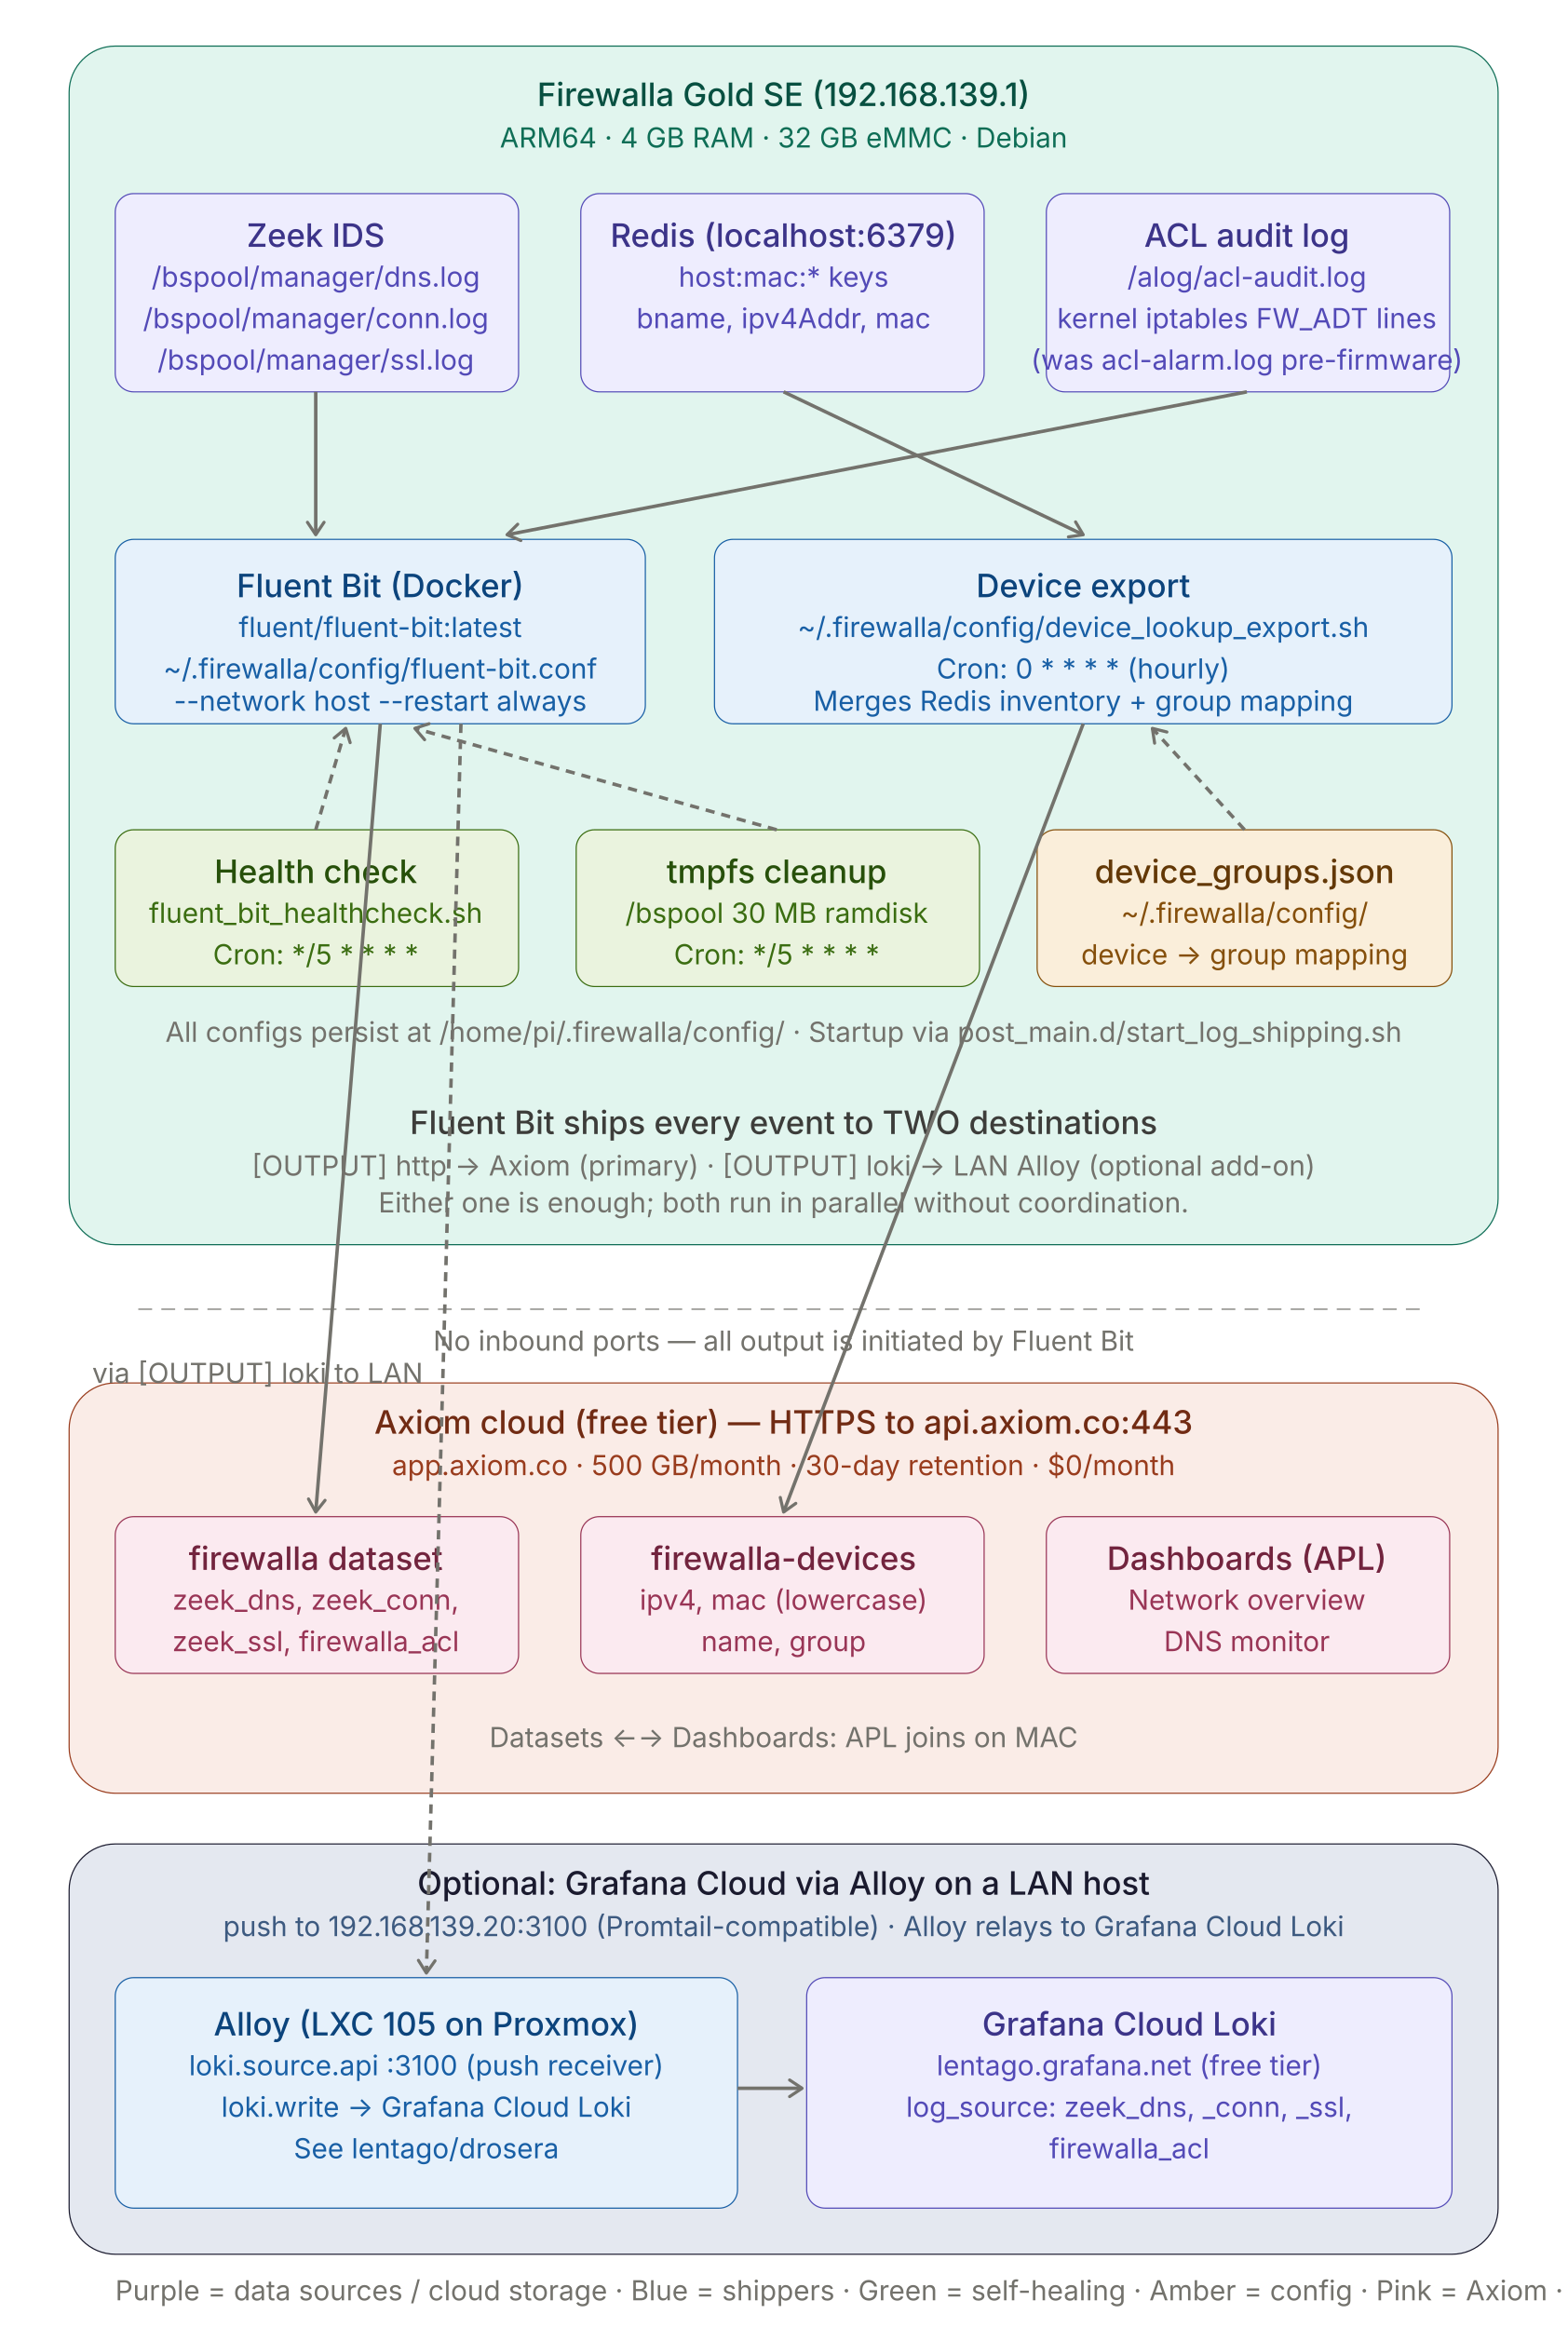
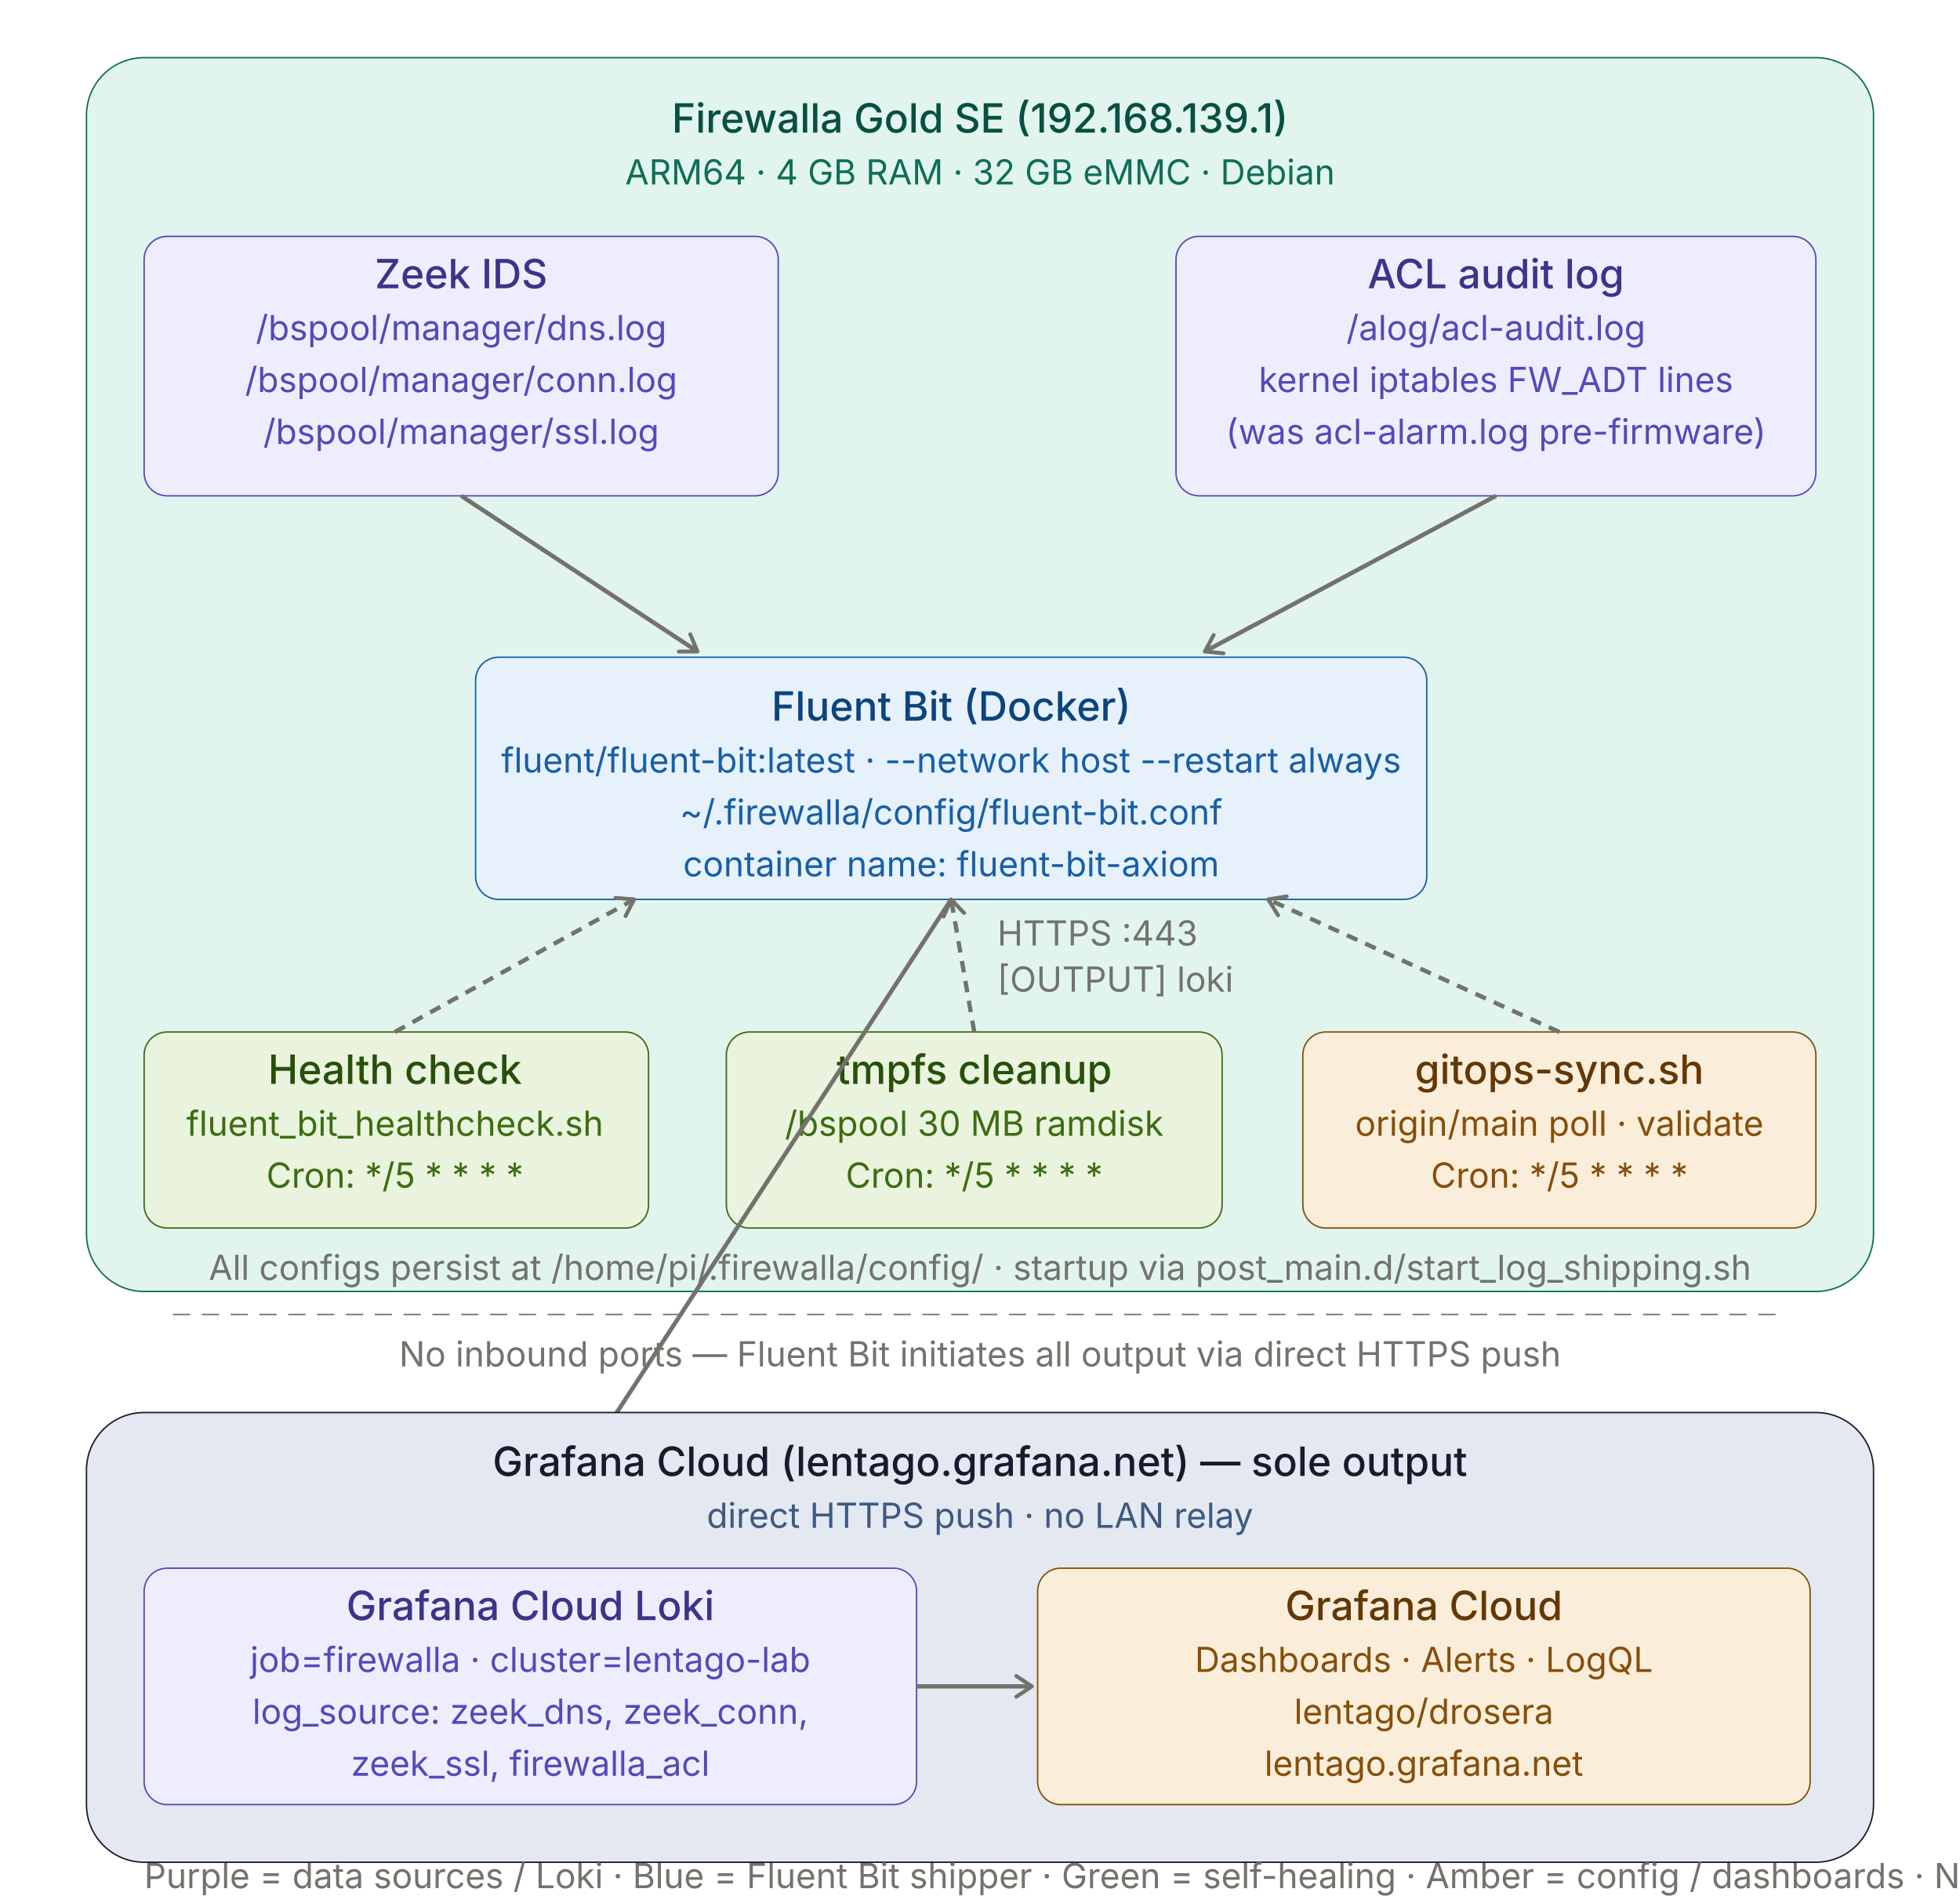
- <svg xmlns="http://www.w3.org/2000/svg" width="100%" viewBox="0 0 680 1010">
+ <svg xmlns="http://www.w3.org/2000/svg" width="100%" viewBox="0 0 680 660">
  <style>
  text { font-family: -apple-system, BlinkMacSystemFont, "Segoe UI", sans-serif; }
  .th { font-size: 14px; font-weight: 500; fill: #3d3d3a; }
  .ts { font-size: 12px; font-weight: 400; fill: #73726c; }
-   .arr { stroke: #73726c; stroke-width: 1.5; }
+   .arr { stroke: #73726c; stroke-width: 1.5; fill: none; }

-   .c-teal &gt; rect { fill: #E1F5EE; stroke: #0F6E56; }
+   .c-teal &gt; rect  { fill: #E1F5EE; stroke: #0F6E56; }
  .c-teal &gt; text.th { fill: #085041; }
  .c-teal &gt; text.ts { fill: #0F6E56; }

  .c-purple &gt; rect { fill: #EEEDFE; stroke: #534AB7; }
  .c-purple &gt; text.th { fill: #3C3489; }
  .c-purple &gt; text.ts { fill: #534AB7; }

-   .c-blue &gt; rect { fill: #E6F1FB; stroke: #185FA5; }
+   .c-blue &gt; rect   { fill: #E6F1FB; stroke: #185FA5; }
  .c-blue &gt; text.th { fill: #0C447C; }
  .c-blue &gt; text.ts { fill: #185FA5; }

-   .c-green &gt; rect { fill: #EAF3DE; stroke: #3B6D11; }
+   .c-green &gt; rect  { fill: #EAF3DE; stroke: #3B6D11; }
  .c-green &gt; text.th { fill: #27500A; }
  .c-green &gt; text.ts { fill: #3B6D11; }

-   .c-amber &gt; rect { fill: #FAEEDA; stroke: #854F0B; }
+   .c-amber &gt; rect  { fill: #FAEEDA; stroke: #854F0B; }
  .c-amber &gt; text.th { fill: #633806; }
  .c-amber &gt; text.ts { fill: #854F0B; }

-   .c-coral &gt; rect { fill: #FAECE7; stroke: #993C1D; }
-   .c-coral &gt; text.th { fill: #712B13; }
-   .c-coral &gt; text.ts { fill: #993C1D; }
- 
-   .c-pink &gt; rect { fill: #FBEAF0; stroke: #993556; }
-   .c-pink &gt; text.th { fill: #72243E; }
-   .c-pink &gt; text.ts { fill: #993556; }
- 
-   .c-navy &gt; rect { fill: #E4E8F0; stroke: #1a1a2e; }
+   .c-navy &gt; rect   { fill: #E4E8F0; stroke: #1a1a2e; }
  .c-navy &gt; text.th { fill: #1a1a2e; }
  .c-navy &gt; text.ts { fill: #3d5a80; }
</style>
  <defs>
    <marker id="arrow" viewBox="0 0 10 10" refX="8" refY="5" markerWidth="6" markerHeight="6" orient="auto-start-reverse">
      <path d="M2 1L8 5L2 9" fill="none" stroke="context-stroke" stroke-width="1.5" stroke-linecap="round" stroke-linejoin="round" />
    </marker>
  </defs>
  <g class="c-teal">
-     <rect x="30" y="20" width="620" height="520" rx="20" stroke-width="0.5" />
+     <rect x="30" y="20" width="620" height="428" rx="20" stroke-width="0.5" />
    <text class="th" x="340" y="46" text-anchor="middle">Firewalla Gold SE (192.168.139.1)</text>
    <text class="ts" x="340" y="64" text-anchor="middle">ARM64 · 4 GB RAM · 32 GB eMMC · Debian</text>
  </g>
  <g class="c-purple">
-     <rect x="50" y="84" width="175" height="86" rx="8" stroke-width="0.5" />
-     <text class="th" x="137" y="102" text-anchor="middle" dominant-baseline="central">Zeek IDS</text>
-     <text class="ts" x="137" y="120" text-anchor="middle" dominant-baseline="central">/bspool/manager/dns.log</text>
-     <text class="ts" x="137" y="138" text-anchor="middle" dominant-baseline="central">/bspool/manager/conn.log</text>
-     <text class="ts" x="137" y="156" text-anchor="middle" dominant-baseline="central">/bspool/manager/ssl.log</text>
+     <rect x="50" y="82" width="220" height="90" rx="8" stroke-width="0.5" />
+     <text class="th" x="160" y="100" text-anchor="middle">Zeek IDS</text>
+     <text class="ts" x="160" y="118" text-anchor="middle">/bspool/manager/dns.log</text>
+     <text class="ts" x="160" y="136" text-anchor="middle">/bspool/manager/conn.log</text>
+     <text class="ts" x="160" y="154" text-anchor="middle">/bspool/manager/ssl.log</text>
  </g>
  <g class="c-purple">
-     <rect x="252" y="84" width="175" height="86" rx="8" stroke-width="0.5" />
-     <text class="th" x="340" y="102" text-anchor="middle" dominant-baseline="central">Redis (localhost:6379)</text>
-     <text class="ts" x="340" y="120" text-anchor="middle" dominant-baseline="central">host:mac:* keys</text>
-     <text class="ts" x="340" y="138" text-anchor="middle" dominant-baseline="central">bname, ipv4Addr, mac</text>
+     <rect x="408" y="82" width="222" height="90" rx="8" stroke-width="0.5" />
+     <text class="th" x="519" y="100" text-anchor="middle">ACL audit log</text>
+     <text class="ts" x="519" y="118" text-anchor="middle">/alog/acl-audit.log</text>
+     <text class="ts" x="519" y="136" text-anchor="middle">kernel iptables FW_ADT lines</text>
+     <text class="ts" x="519" y="154" text-anchor="middle">(was acl-alarm.log pre-firmware)</text>
+   </g>
+   <line x1="160" y1="172" x2="242" y2="226" class="arr" marker-end="url(#arrow)" />
+   <line x1="519" y1="172" x2="418" y2="226" class="arr" marker-end="url(#arrow)" />
+   <g class="c-blue">
+     <rect x="165" y="228" width="330" height="84" rx="8" stroke-width="0.5" />
+     <text class="th" x="330" y="250" text-anchor="middle">Fluent Bit (Docker)</text>
+     <text class="ts" x="330" y="268" text-anchor="middle">fluent/fluent-bit:latest · --network host --restart always</text>
+     <text class="ts" x="330" y="286" text-anchor="middle">~/.firewalla/config/fluent-bit.conf</text>
+     <text class="ts" x="330" y="304" text-anchor="middle">container name: fluent-bit-axiom</text>
+   </g>
+   <g class="c-green">
+     <rect x="50" y="358" width="175" height="68" rx="8" stroke-width="0.5" />
+     <text class="th" x="137" y="376" text-anchor="middle">Health check</text>
+     <text class="ts" x="137" y="394" text-anchor="middle">fluent_bit_healthcheck.sh</text>
+     <text class="ts" x="137" y="412" text-anchor="middle">Cron: */5 * * * *</text>
+   </g>
+   <g class="c-green">
+     <rect x="252" y="358" width="172" height="68" rx="8" stroke-width="0.5" />
+     <text class="th" x="338" y="376" text-anchor="middle">tmpfs cleanup</text>
+     <text class="ts" x="338" y="394" text-anchor="middle">/bspool 30 MB ramdisk</text>
+     <text class="ts" x="338" y="412" text-anchor="middle">Cron: */5 * * * *</text>
+   </g>
+   <g class="c-amber">
+     <rect x="452" y="358" width="178" height="68" rx="8" stroke-width="0.5" />
+     <text class="th" x="541" y="376" text-anchor="middle">gitops-sync.sh</text>
+     <text class="ts" x="541" y="394" text-anchor="middle">origin/main poll · validate</text>
+     <text class="ts" x="541" y="412" text-anchor="middle">Cron: */5 * * * *</text>
+   </g>
+   <line x1="137" y1="358" x2="220" y2="312" class="arr" marker-end="url(#arrow)" stroke-dasharray="4 3" />
+   <line x1="338" y1="358" x2="330" y2="312" class="arr" marker-end="url(#arrow)" stroke-dasharray="4 3" />
+   <line x1="541" y1="358" x2="440" y2="312" class="arr" marker-end="url(#arrow)" stroke-dasharray="4 3" />
+   <text class="ts" x="340" y="444" text-anchor="middle">All configs persist at /home/pi/.firewalla/config/ · startup via post_main.d/start_log_shipping.sh</text>
+   <line x1="60" y1="456" x2="620" y2="456" stroke="#73726c" stroke-width="0.5" stroke-dasharray="6 4" />
+   <text class="ts" x="340" y="474" text-anchor="middle">No inbound ports — Fluent Bit initiates all output via direct HTTPS push</text>
+   <line x1="330" y1="312" x2="184" y2="536" class="arr" marker-end="url(#arrow)" />
+   <text class="ts" x="346" y="328" text-anchor="start">HTTPS :443</text>
+   <text class="ts" x="346" y="344" text-anchor="start">[OUTPUT] loki</text>
+   <g class="c-navy">
+     <rect x="30" y="490" width="620" height="156" rx="20" stroke-width="0.5" />
+     <text class="th" x="340" y="512" text-anchor="middle">Grafana Cloud (lentago.grafana.net) — sole output</text>
+     <text class="ts" x="340" y="530" text-anchor="middle">direct HTTPS push · no LAN relay</text>
  </g>
  <g class="c-purple">
-     <rect x="454" y="84" width="175" height="86" rx="8" stroke-width="0.5" />
-     <text class="th" x="541" y="102" text-anchor="middle" dominant-baseline="central">ACL audit log</text>
-     <text class="ts" x="541" y="120" text-anchor="middle" dominant-baseline="central">/alog/acl-audit.log</text>
-     <text class="ts" x="541" y="138" text-anchor="middle" dominant-baseline="central">kernel iptables FW_ADT lines</text>
-     <text class="ts" x="541" y="156" text-anchor="middle" dominant-baseline="central">(was acl-alarm.log pre-firmware)</text>
-   </g>
-   <g class="c-blue">
-     <rect x="50" y="234" width="230" height="80" rx="8" stroke-width="0.5" />
-     <text class="th" x="165" y="254" text-anchor="middle" dominant-baseline="central">Fluent Bit (Docker)</text>
-     <text class="ts" x="165" y="272" text-anchor="middle" dominant-baseline="central">fluent/fluent-bit:latest</text>
-     <text class="ts" x="165" y="290" text-anchor="middle" dominant-baseline="central">~/.firewalla/config/fluent-bit.conf</text>
-     <text class="ts" x="165" y="304" text-anchor="middle" dominant-baseline="central">--network host --restart always</text>
-   </g>
-   <g class="c-blue">
-     <rect x="310" y="234" width="320" height="80" rx="8" stroke-width="0.5" />
-     <text class="th" x="470" y="254" text-anchor="middle" dominant-baseline="central">Device export</text>
-     <text class="ts" x="470" y="272" text-anchor="middle" dominant-baseline="central">~/.firewalla/config/device_lookup_export.sh</text>
-     <text class="ts" x="470" y="290" text-anchor="middle" dominant-baseline="central">Cron: 0 * * * * (hourly)</text>
-     <text class="ts" x="470" y="304" text-anchor="middle" dominant-baseline="central">Merges Redis inventory + group mapping</text>
-   </g>
-   <line x1="137" y1="170" x2="137" y2="232" class="arr" marker-end="url(#arrow)" />
-   <line x1="340" y1="170" x2="470" y2="232" class="arr" marker-end="url(#arrow)" />
-   <line x1="541" y1="170" x2="220" y2="232" class="arr" marker-end="url(#arrow)" />
-   <g class="c-green">
-     <rect x="50" y="360" width="175" height="68" rx="8" stroke-width="0.5" />
-     <text class="th" x="137" y="378" text-anchor="middle" dominant-baseline="central">Health check</text>
-     <text class="ts" x="137" y="396" text-anchor="middle" dominant-baseline="central">fluent_bit_healthcheck.sh</text>
-     <text class="ts" x="137" y="414" text-anchor="middle" dominant-baseline="central">Cron: */5 * * * *</text>
-   </g>
-   <g class="c-green">
-     <rect x="250" y="360" width="175" height="68" rx="8" stroke-width="0.5" />
-     <text class="th" x="337" y="378" text-anchor="middle" dominant-baseline="central">tmpfs cleanup</text>
-     <text class="ts" x="337" y="396" text-anchor="middle" dominant-baseline="central">/bspool 30 MB ramdisk</text>
-     <text class="ts" x="337" y="414" text-anchor="middle" dominant-baseline="central">Cron: */5 * * * *</text>
+     <rect x="50" y="544" width="268" height="82" rx="8" stroke-width="0.5" />
+     <text class="th" x="184" y="562" text-anchor="middle">Grafana Cloud Loki</text>
+     <text class="ts" x="184" y="580" text-anchor="middle">job=firewalla · cluster=lentago-lab</text>
+     <text class="ts" x="184" y="598" text-anchor="middle">log_source: zeek_dns, zeek_conn,</text>
+     <text class="ts" x="184" y="616" text-anchor="middle">zeek_ssl, firewalla_acl</text>
  </g>
  <g class="c-amber">
-     <rect x="450" y="360" width="180" height="68" rx="8" stroke-width="0.5" />
-     <text class="th" x="540" y="378" text-anchor="middle" dominant-baseline="central">device_groups.json</text>
-     <text class="ts" x="540" y="396" text-anchor="middle" dominant-baseline="central">~/.firewalla/config/</text>
-     <text class="ts" x="540" y="414" text-anchor="middle" dominant-baseline="central">device → group mapping</text>
+     <rect x="360" y="544" width="268" height="82" rx="8" stroke-width="0.5" />
+     <text class="th" x="494" y="562" text-anchor="middle">Grafana Cloud</text>
+     <text class="ts" x="494" y="580" text-anchor="middle">Dashboards · Alerts · LogQL</text>
+     <text class="ts" x="494" y="598" text-anchor="middle">lentago/drosera</text>
+     <text class="ts" x="494" y="616" text-anchor="middle">lentago.grafana.net</text>
  </g>
-   <line x1="137" y1="360" x2="150" y2="316" class="arr" marker-end="url(#arrow)" stroke-dasharray="4 3" />
-   <line x1="337" y1="360" x2="180" y2="316" class="arr" marker-end="url(#arrow)" stroke-dasharray="4 3" />
-   <line x1="540" y1="360" x2="500" y2="316" class="arr" marker-end="url(#arrow)" stroke-dasharray="4 3" />
-   <text class="ts" x="340" y="452" text-anchor="middle">All configs persist at /home/pi/.firewalla/config/ · Startup via post_main.d/start_log_shipping.sh</text>
-   <text class="th" x="340" y="492" text-anchor="middle">Fluent Bit ships every event to TWO destinations</text>
-   <text class="ts" x="340" y="510" text-anchor="middle">[OUTPUT] http → Axiom (primary)    ·    [OUTPUT] loki → LAN Alloy (optional add-on)</text>
-   <text class="ts" x="340" y="526" text-anchor="middle">Either one is enough; both run in parallel without coordination.</text>
-   <line x1="60" y1="568" x2="620" y2="568" stroke="#73726c" stroke-width="0.5" stroke-dasharray="6 4" />
-   <text class="ts" x="340" y="586" text-anchor="middle">No inbound ports — all output is initiated by Fluent Bit</text>
-   <g class="c-coral">
-     <rect x="30" y="600" width="620" height="178" rx="20" stroke-width="0.5" />
-     <text class="th" x="340" y="622" text-anchor="middle">Axiom cloud (free tier) — HTTPS to api.axiom.co:443</text>
-     <text class="ts" x="340" y="640" text-anchor="middle">app.axiom.co · 500 GB/month · 30-day retention · $0/month</text>
-   </g>
-   <g class="c-pink">
-     <rect x="50" y="658" width="175" height="68" rx="8" stroke-width="0.5" />
-     <text class="th" x="137" y="676" text-anchor="middle" dominant-baseline="central">firewalla dataset</text>
-     <text class="ts" x="137" y="694" text-anchor="middle" dominant-baseline="central">zeek_dns, zeek_conn,</text>
-     <text class="ts" x="137" y="712" text-anchor="middle" dominant-baseline="central">zeek_ssl, firewalla_acl</text>
-   </g>
-   <g class="c-pink">
-     <rect x="252" y="658" width="175" height="68" rx="8" stroke-width="0.5" />
-     <text class="th" x="340" y="676" text-anchor="middle" dominant-baseline="central">firewalla-devices</text>
-     <text class="ts" x="340" y="694" text-anchor="middle" dominant-baseline="central">ipv4, mac (lowercase)</text>
-     <text class="ts" x="340" y="712" text-anchor="middle" dominant-baseline="central">name, group</text>
-   </g>
-   <g class="c-pink">
-     <rect x="454" y="658" width="175" height="68" rx="8" stroke-width="0.5" />
-     <text class="th" x="541" y="676" text-anchor="middle" dominant-baseline="central">Dashboards (APL)</text>
-     <text class="ts" x="541" y="694" text-anchor="middle" dominant-baseline="central">Network overview</text>
-     <text class="ts" x="541" y="712" text-anchor="middle" dominant-baseline="central">DNS monitor</text>
-   </g>
-   <text class="ts" x="340" y="758" text-anchor="middle">Datasets ←→ Dashboards: APL joins on MAC</text>
-   <line x1="165" y1="314" x2="137" y2="656" class="arr" marker-end="url(#arrow)" />
-   <line x1="470" y1="314" x2="340" y2="656" class="arr" marker-end="url(#arrow)" />
-   <g class="c-navy">
-     <rect x="30" y="800" width="620" height="178" rx="20" stroke-width="0.5" />
-     <text class="th" x="340" y="822" text-anchor="middle">Optional: Grafana Cloud via Alloy on a LAN host</text>
-     <text class="ts" x="340" y="840" text-anchor="middle">push to 192.168.139.20:3100 (Promtail-compatible) · Alloy relays to Grafana Cloud Loki</text>
-   </g>
-   <g class="c-blue">
-     <rect x="50" y="858" width="270" height="100" rx="8" stroke-width="0.5" />
-     <text class="th" x="185" y="878" text-anchor="middle" dominant-baseline="central">Alloy (LXC 105 on Proxmox)</text>
-     <text class="ts" x="185" y="896" text-anchor="middle" dominant-baseline="central">loki.source.api :3100 (push receiver)</text>
-     <text class="ts" x="185" y="914" text-anchor="middle" dominant-baseline="central">loki.write → Grafana Cloud Loki</text>
-     <text class="ts" x="185" y="932" text-anchor="middle" dominant-baseline="central">See lentago/drosera</text>
-   </g>
-   <g class="c-purple">
-     <rect x="350" y="858" width="280" height="100" rx="8" stroke-width="0.5" />
-     <text class="th" x="490" y="878" text-anchor="middle" dominant-baseline="central">Grafana Cloud Loki</text>
-     <text class="ts" x="490" y="896" text-anchor="middle" dominant-baseline="central">lentago.grafana.net (free tier)</text>
-     <text class="ts" x="490" y="914" text-anchor="middle" dominant-baseline="central">log_source: zeek_dns, _conn, _ssl,</text>
-     <text class="ts" x="490" y="932" text-anchor="middle" dominant-baseline="central">firewalla_acl</text>
-   </g>
-   <line x1="200" y1="314" x2="185" y2="856" class="arr" marker-end="url(#arrow)" stroke-dasharray="4 3" />
-   <text class="ts" x="40" y="600" text-anchor="start">via [OUTPUT] loki to LAN</text>
-   <line x1="320" y1="906" x2="348" y2="906" class="arr" marker-end="url(#arrow)" />
-   <text class="ts" x="50" y="998" text-anchor="start">Purple = data sources / cloud storage · Blue = shippers · Green = self-healing · Amber = config · Pink = Axiom · Navy = optional add-on</text>
+   <line x1="318" y1="585" x2="358" y2="585" class="arr" marker-end="url(#arrow)" />
+   <text class="ts" x="50" y="655" text-anchor="start">Purple = data sources / Loki · Blue = Fluent Bit shipper · Green = self-healing · Amber = config / dashboards · Navy = cloud boundary</text>
</svg>
